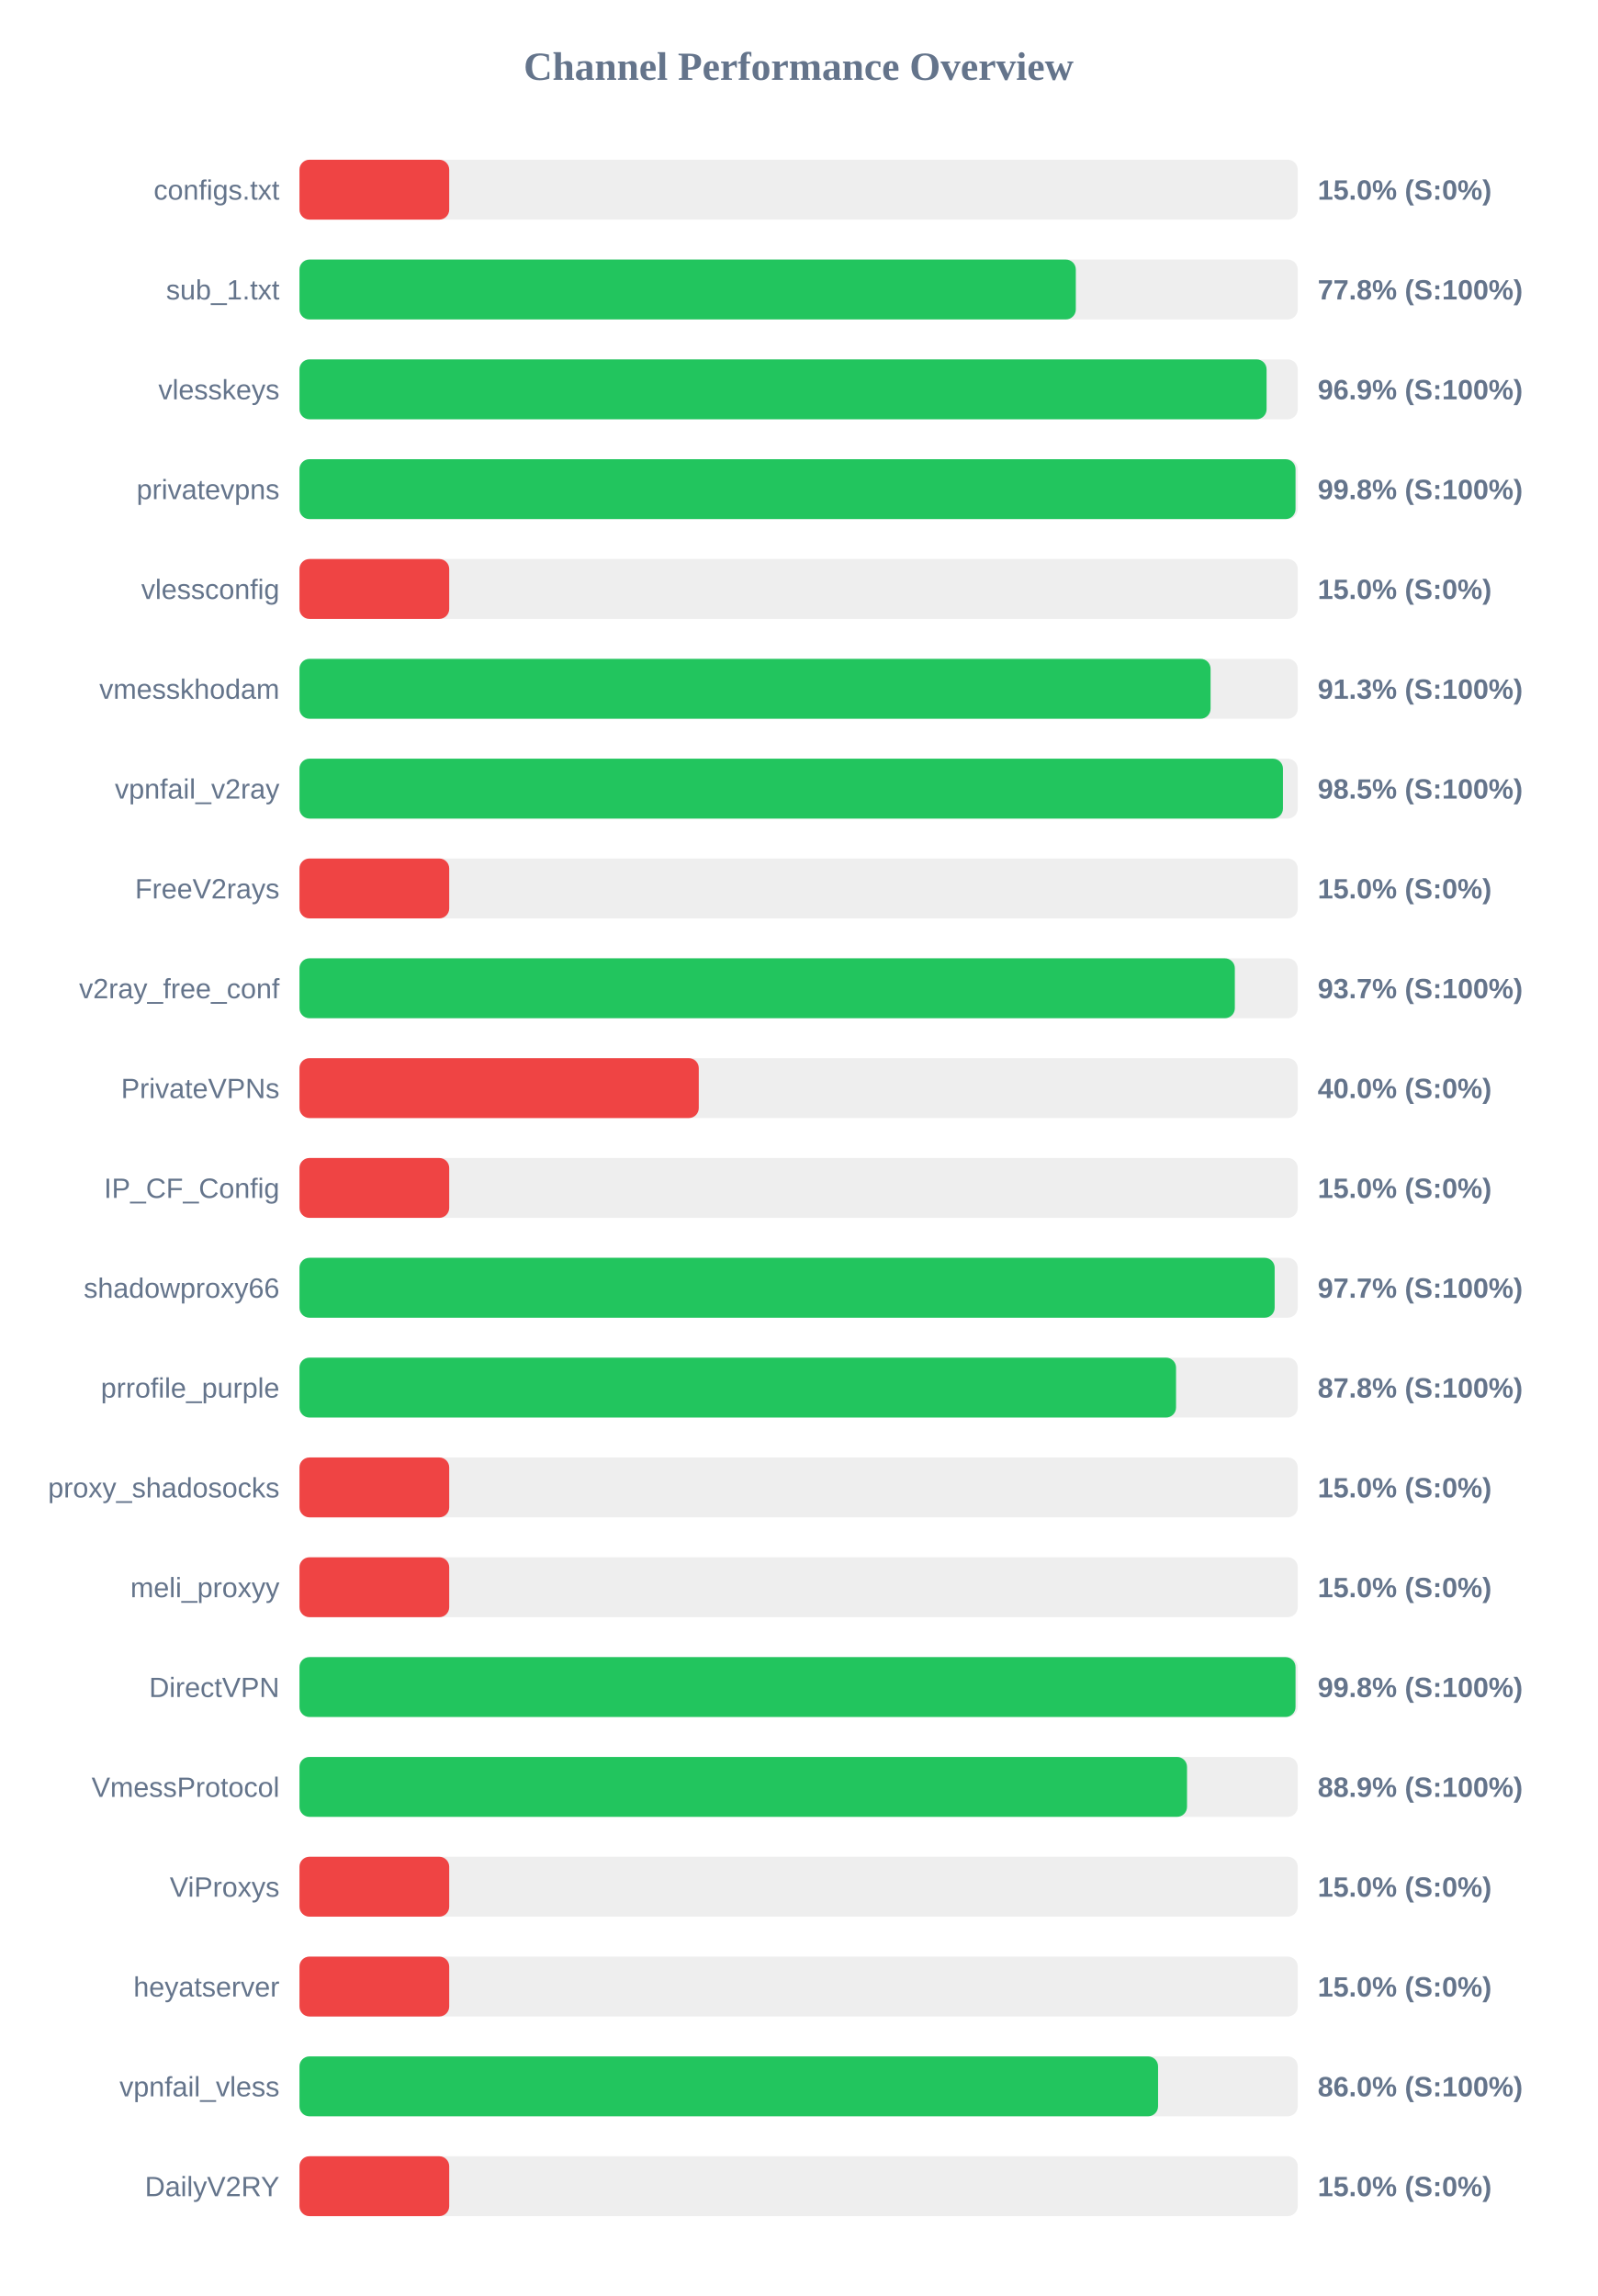
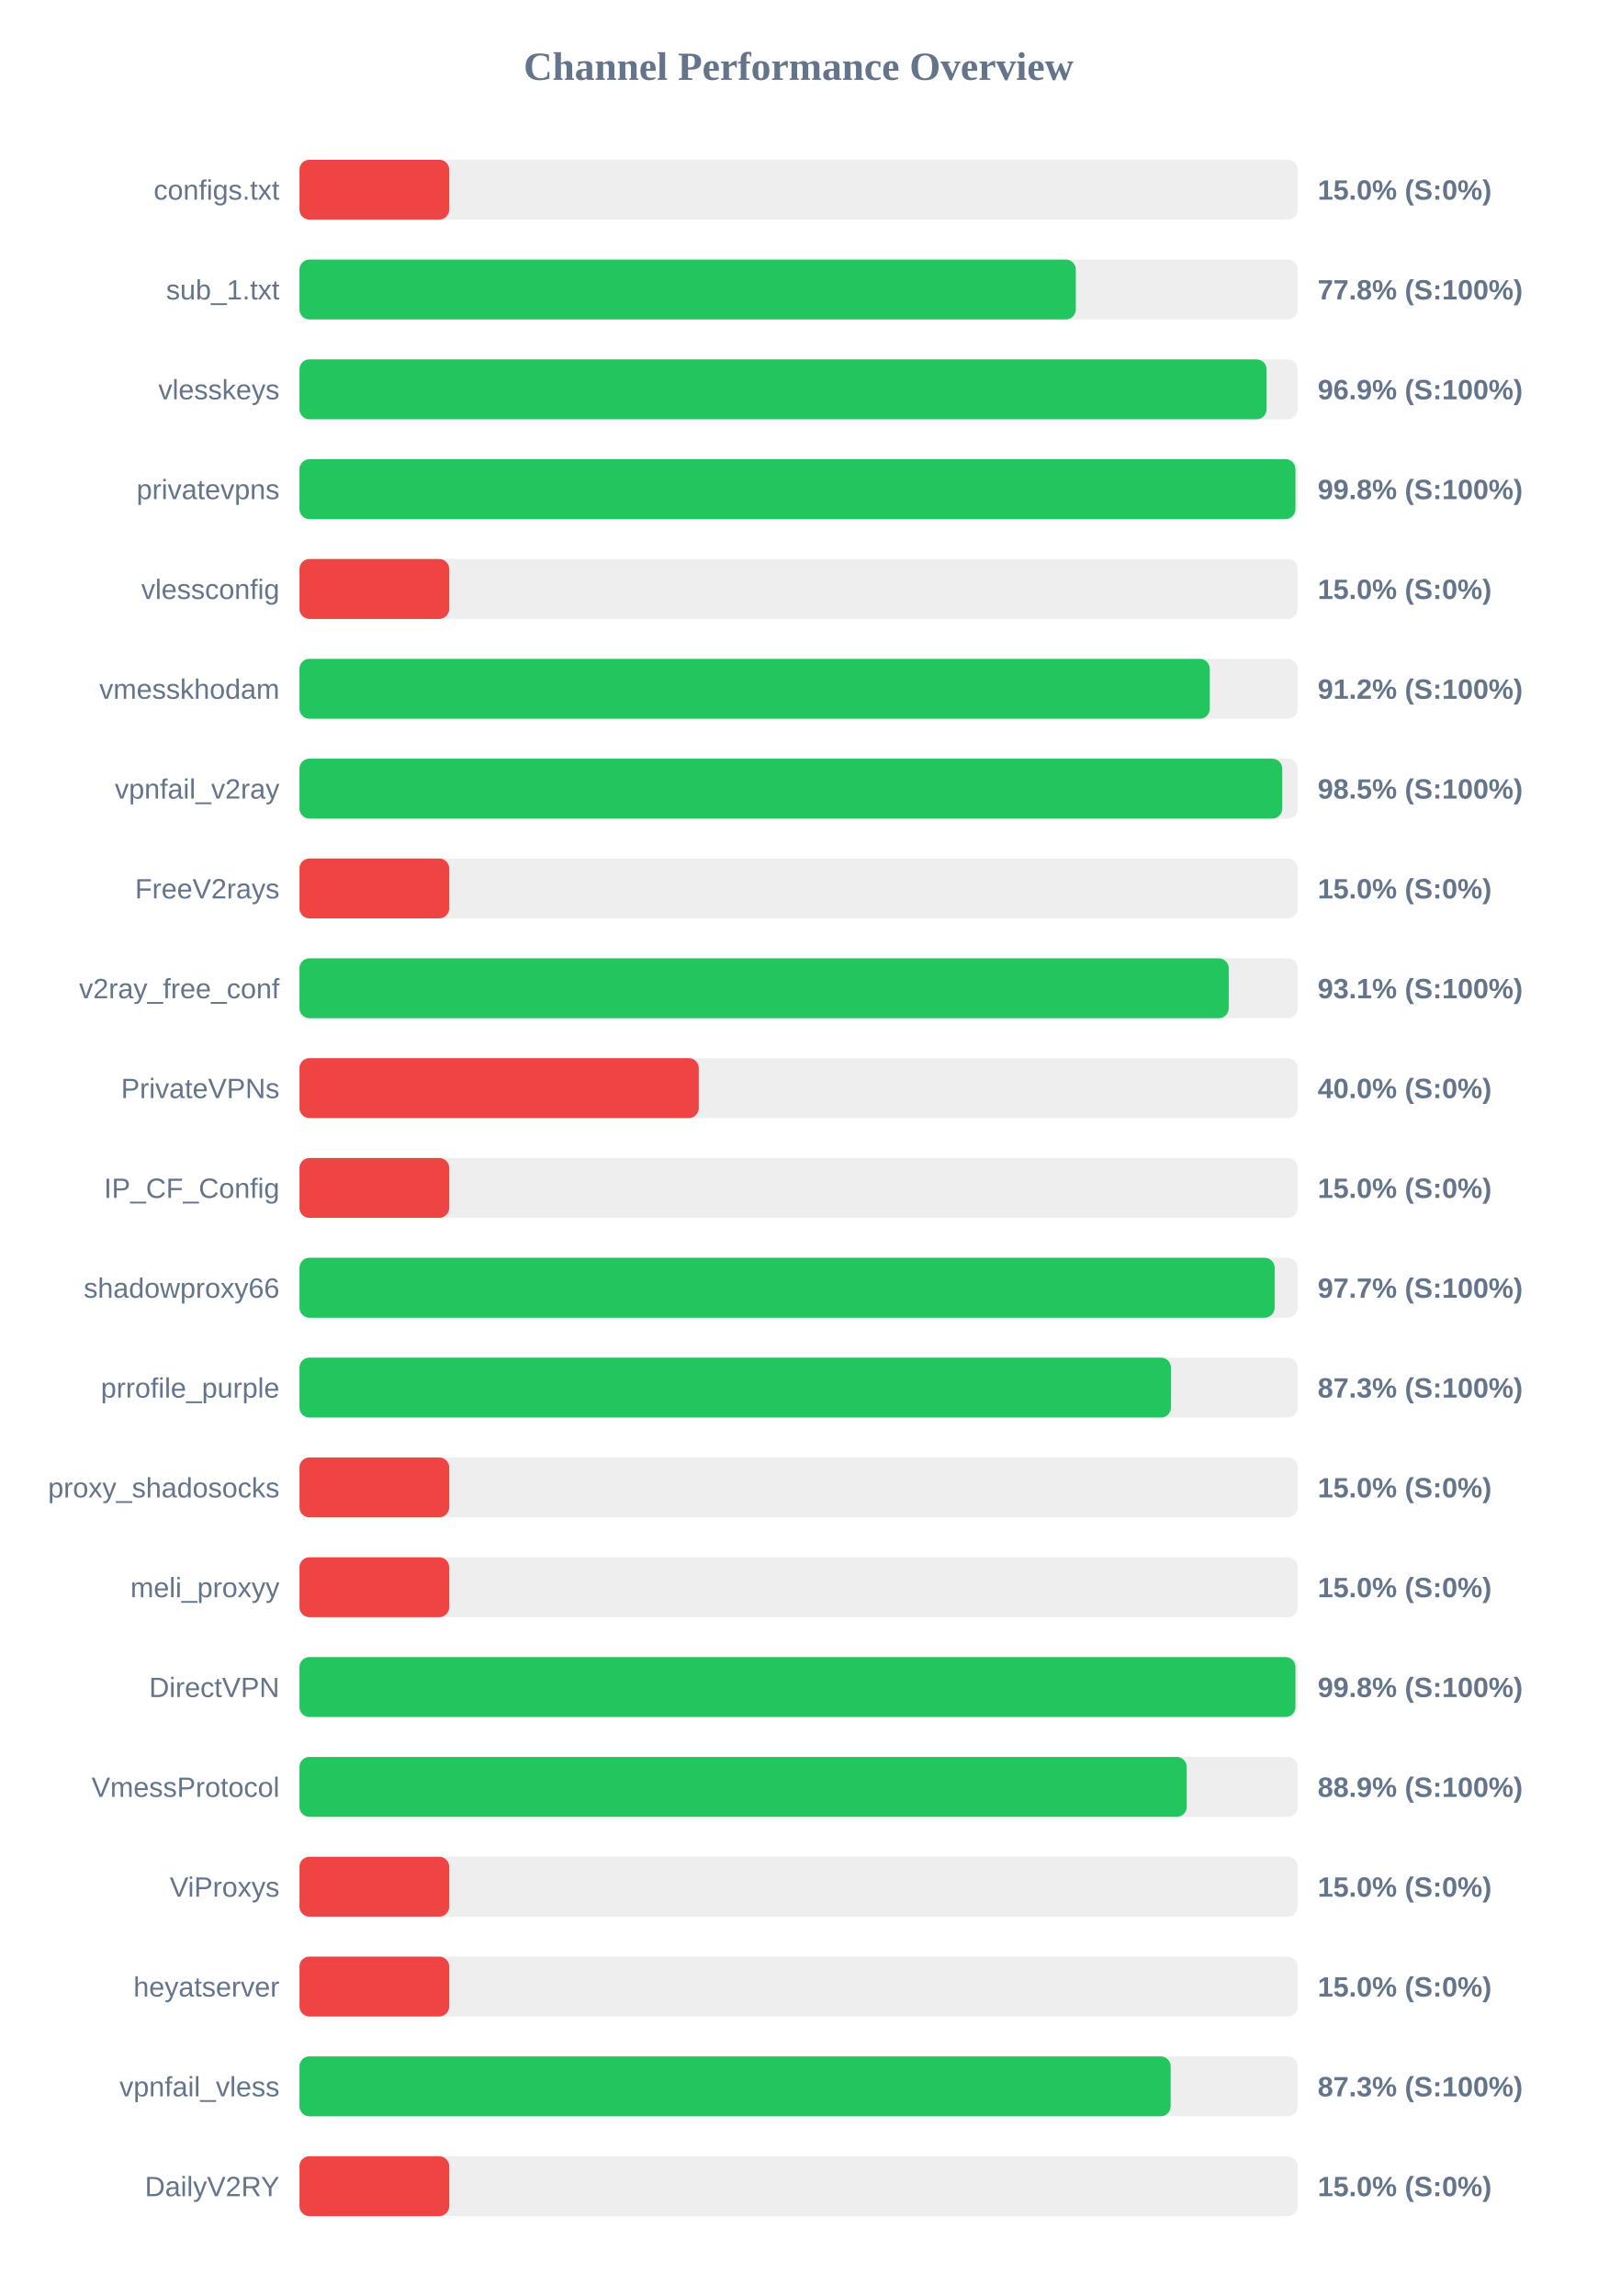
<svg xmlns="http://www.w3.org/2000/svg" width="800" height="1150" version="1.1">
  <style>
        .row { font: 14px Arial; fill: #64748b; }
        .score { font: bold 14px Arial; fill: #64748b; }
    </style>
  <text x="400" y="40" text-anchor="middle" font-size="20px" font-weight="bold" fill="#64748b">Channel Performance Overview</text>
  <rect x="150" y="80" width="500" height="30" fill="#eee" rx="5" />
  <rect x="150" y="80" width="75.0" height="30" fill="#ef4444" rx="5" />
  <text x="140" y="100" text-anchor="end" class="row">configs.txt</text>
  <text x="660" y="100" text-anchor="start" class="score">15.0% (S:0%)</text>
  <rect x="150" y="130" width="500" height="30" fill="#eee" rx="5" />
  <rect x="150" y="130" width="388.85" height="30" fill="#22c55e" rx="5" />
  <text x="140" y="150" text-anchor="end" class="row">sub_1.txt</text>
  <text x="660" y="150" text-anchor="start" class="score">77.8% (S:100%)</text>
  <rect x="150" y="180" width="500" height="30" fill="#eee" rx="5" />
  <rect x="150" y="180" width="484.4" height="30" fill="#22c55e" rx="5" />
  <text x="140" y="200" text-anchor="end" class="row">vlesskeys</text>
  <text x="660" y="200" text-anchor="start" class="score">96.9% (S:100%)</text>
  <rect x="150" y="230" width="500" height="30" fill="#eee" rx="5" />
-   <rect x="150" y="230" width="498.9" height="30" fill="#22c55e" rx="5" />
+   <rect x="150" y="230" width="498.85" height="30" fill="#22c55e" rx="5" />
  <text x="140" y="250" text-anchor="end" class="row">privatevpns</text>
  <text x="660" y="250" text-anchor="start" class="score">99.8% (S:100%)</text>
  <rect x="150" y="280" width="500" height="30" fill="#eee" rx="5" />
  <rect x="150" y="280" width="75.0" height="30" fill="#ef4444" rx="5" />
  <text x="140" y="300" text-anchor="end" class="row">vlessconfig</text>
  <text x="660" y="300" text-anchor="start" class="score">15.0% (S:0%)</text>
  <rect x="150" y="330" width="500" height="30" fill="#eee" rx="5" />
-   <rect x="150" y="330" width="456.35" height="30" fill="#22c55e" rx="5" />
+   <rect x="150" y="330" width="455.95" height="30" fill="#22c55e" rx="5" />
  <text x="140" y="350" text-anchor="end" class="row">vmesskhodam</text>
-   <text x="660" y="350" text-anchor="start" class="score">91.3% (S:100%)</text>
+   <text x="660" y="350" text-anchor="start" class="score">91.2% (S:100%)</text>
  <rect x="150" y="380" width="500" height="30" fill="#eee" rx="5" />
-   <rect x="150" y="380" width="492.6" height="30" fill="#22c55e" rx="5" />
+   <rect x="150" y="380" width="492.25" height="30" fill="#22c55e" rx="5" />
  <text x="140" y="400" text-anchor="end" class="row">vpnfail_v2ray</text>
  <text x="660" y="400" text-anchor="start" class="score">98.5% (S:100%)</text>
  <rect x="150" y="430" width="500" height="30" fill="#eee" rx="5" />
  <rect x="150" y="430" width="75.0" height="30" fill="#ef4444" rx="5" />
  <text x="140" y="450" text-anchor="end" class="row">FreeV2rays</text>
  <text x="660" y="450" text-anchor="start" class="score">15.0% (S:0%)</text>
  <rect x="150" y="480" width="500" height="30" fill="#eee" rx="5" />
-   <rect x="150" y="480" width="468.5" height="30" fill="#22c55e" rx="5" />
+   <rect x="150" y="480" width="465.45" height="30" fill="#22c55e" rx="5" />
  <text x="140" y="500" text-anchor="end" class="row">v2ray_free_conf</text>
-   <text x="660" y="500" text-anchor="start" class="score">93.7% (S:100%)</text>
+   <text x="660" y="500" text-anchor="start" class="score">93.1% (S:100%)</text>
  <rect x="150" y="530" width="500" height="30" fill="#eee" rx="5" />
  <rect x="150" y="530" width="200.0" height="30" fill="#ef4444" rx="5" />
  <text x="140" y="550" text-anchor="end" class="row">PrivateVPNs</text>
  <text x="660" y="550" text-anchor="start" class="score">40.0% (S:0%)</text>
  <rect x="150" y="580" width="500" height="30" fill="#eee" rx="5" />
  <rect x="150" y="580" width="75.0" height="30" fill="#ef4444" rx="5" />
  <text x="140" y="600" text-anchor="end" class="row">IP_CF_Config</text>
  <text x="660" y="600" text-anchor="start" class="score">15.0% (S:0%)</text>
  <rect x="150" y="630" width="500" height="30" fill="#eee" rx="5" />
  <rect x="150" y="630" width="488.45" height="30" fill="#22c55e" rx="5" />
  <text x="140" y="650" text-anchor="end" class="row">shadowproxy66</text>
  <text x="660" y="650" text-anchor="start" class="score">97.7% (S:100%)</text>
  <rect x="150" y="680" width="500" height="30" fill="#eee" rx="5" />
-   <rect x="150" y="680" width="439.05" height="30" fill="#22c55e" rx="5" />
+   <rect x="150" y="680" width="436.5" height="30" fill="#22c55e" rx="5" />
  <text x="140" y="700" text-anchor="end" class="row">prrofile_purple</text>
-   <text x="660" y="700" text-anchor="start" class="score">87.8% (S:100%)</text>
+   <text x="660" y="700" text-anchor="start" class="score">87.3% (S:100%)</text>
  <rect x="150" y="730" width="500" height="30" fill="#eee" rx="5" />
  <rect x="150" y="730" width="75.0" height="30" fill="#ef4444" rx="5" />
  <text x="140" y="750" text-anchor="end" class="row">proxy_shadosocks</text>
  <text x="660" y="750" text-anchor="start" class="score">15.0% (S:0%)</text>
  <rect x="150" y="780" width="500" height="30" fill="#eee" rx="5" />
  <rect x="150" y="780" width="75.0" height="30" fill="#ef4444" rx="5" />
  <text x="140" y="800" text-anchor="end" class="row">meli_proxyy</text>
  <text x="660" y="800" text-anchor="start" class="score">15.0% (S:0%)</text>
  <rect x="150" y="830" width="500" height="30" fill="#eee" rx="5" />
-   <rect x="150" y="830" width="498.9" height="30" fill="#22c55e" rx="5" />
+   <rect x="150" y="830" width="498.85" height="30" fill="#22c55e" rx="5" />
  <text x="140" y="850" text-anchor="end" class="row">DirectVPN</text>
  <text x="660" y="850" text-anchor="start" class="score">99.8% (S:100%)</text>
  <rect x="150" y="880" width="500" height="30" fill="#eee" rx="5" />
-   <rect x="150" y="880" width="444.55" height="30" fill="#22c55e" rx="5" />
+   <rect x="150" y="880" width="444.4" height="30" fill="#22c55e" rx="5" />
  <text x="140" y="900" text-anchor="end" class="row">VmessProtocol</text>
  <text x="660" y="900" text-anchor="start" class="score">88.9% (S:100%)</text>
  <rect x="150" y="930" width="500" height="30" fill="#eee" rx="5" />
  <rect x="150" y="930" width="75.0" height="30" fill="#ef4444" rx="5" />
  <text x="140" y="950" text-anchor="end" class="row">ViProxys</text>
  <text x="660" y="950" text-anchor="start" class="score">15.0% (S:0%)</text>
  <rect x="150" y="980" width="500" height="30" fill="#eee" rx="5" />
  <rect x="150" y="980" width="75.0" height="30" fill="#ef4444" rx="5" />
  <text x="140" y="1000" text-anchor="end" class="row">heyatserver</text>
  <text x="660" y="1000" text-anchor="start" class="score">15.0% (S:0%)</text>
  <rect x="150" y="1030" width="500" height="30" fill="#eee" rx="5" />
-   <rect x="150" y="1030" width="430.05" height="30" fill="#22c55e" rx="5" />
+   <rect x="150" y="1030" width="436.35" height="30" fill="#22c55e" rx="5" />
  <text x="140" y="1050" text-anchor="end" class="row">vpnfail_vless</text>
-   <text x="660" y="1050" text-anchor="start" class="score">86.0% (S:100%)</text>
+   <text x="660" y="1050" text-anchor="start" class="score">87.3% (S:100%)</text>
  <rect x="150" y="1080" width="500" height="30" fill="#eee" rx="5" />
  <rect x="150" y="1080" width="75.0" height="30" fill="#ef4444" rx="5" />
  <text x="140" y="1100" text-anchor="end" class="row">DailyV2RY</text>
  <text x="660" y="1100" text-anchor="start" class="score">15.0% (S:0%)</text>
</svg>
